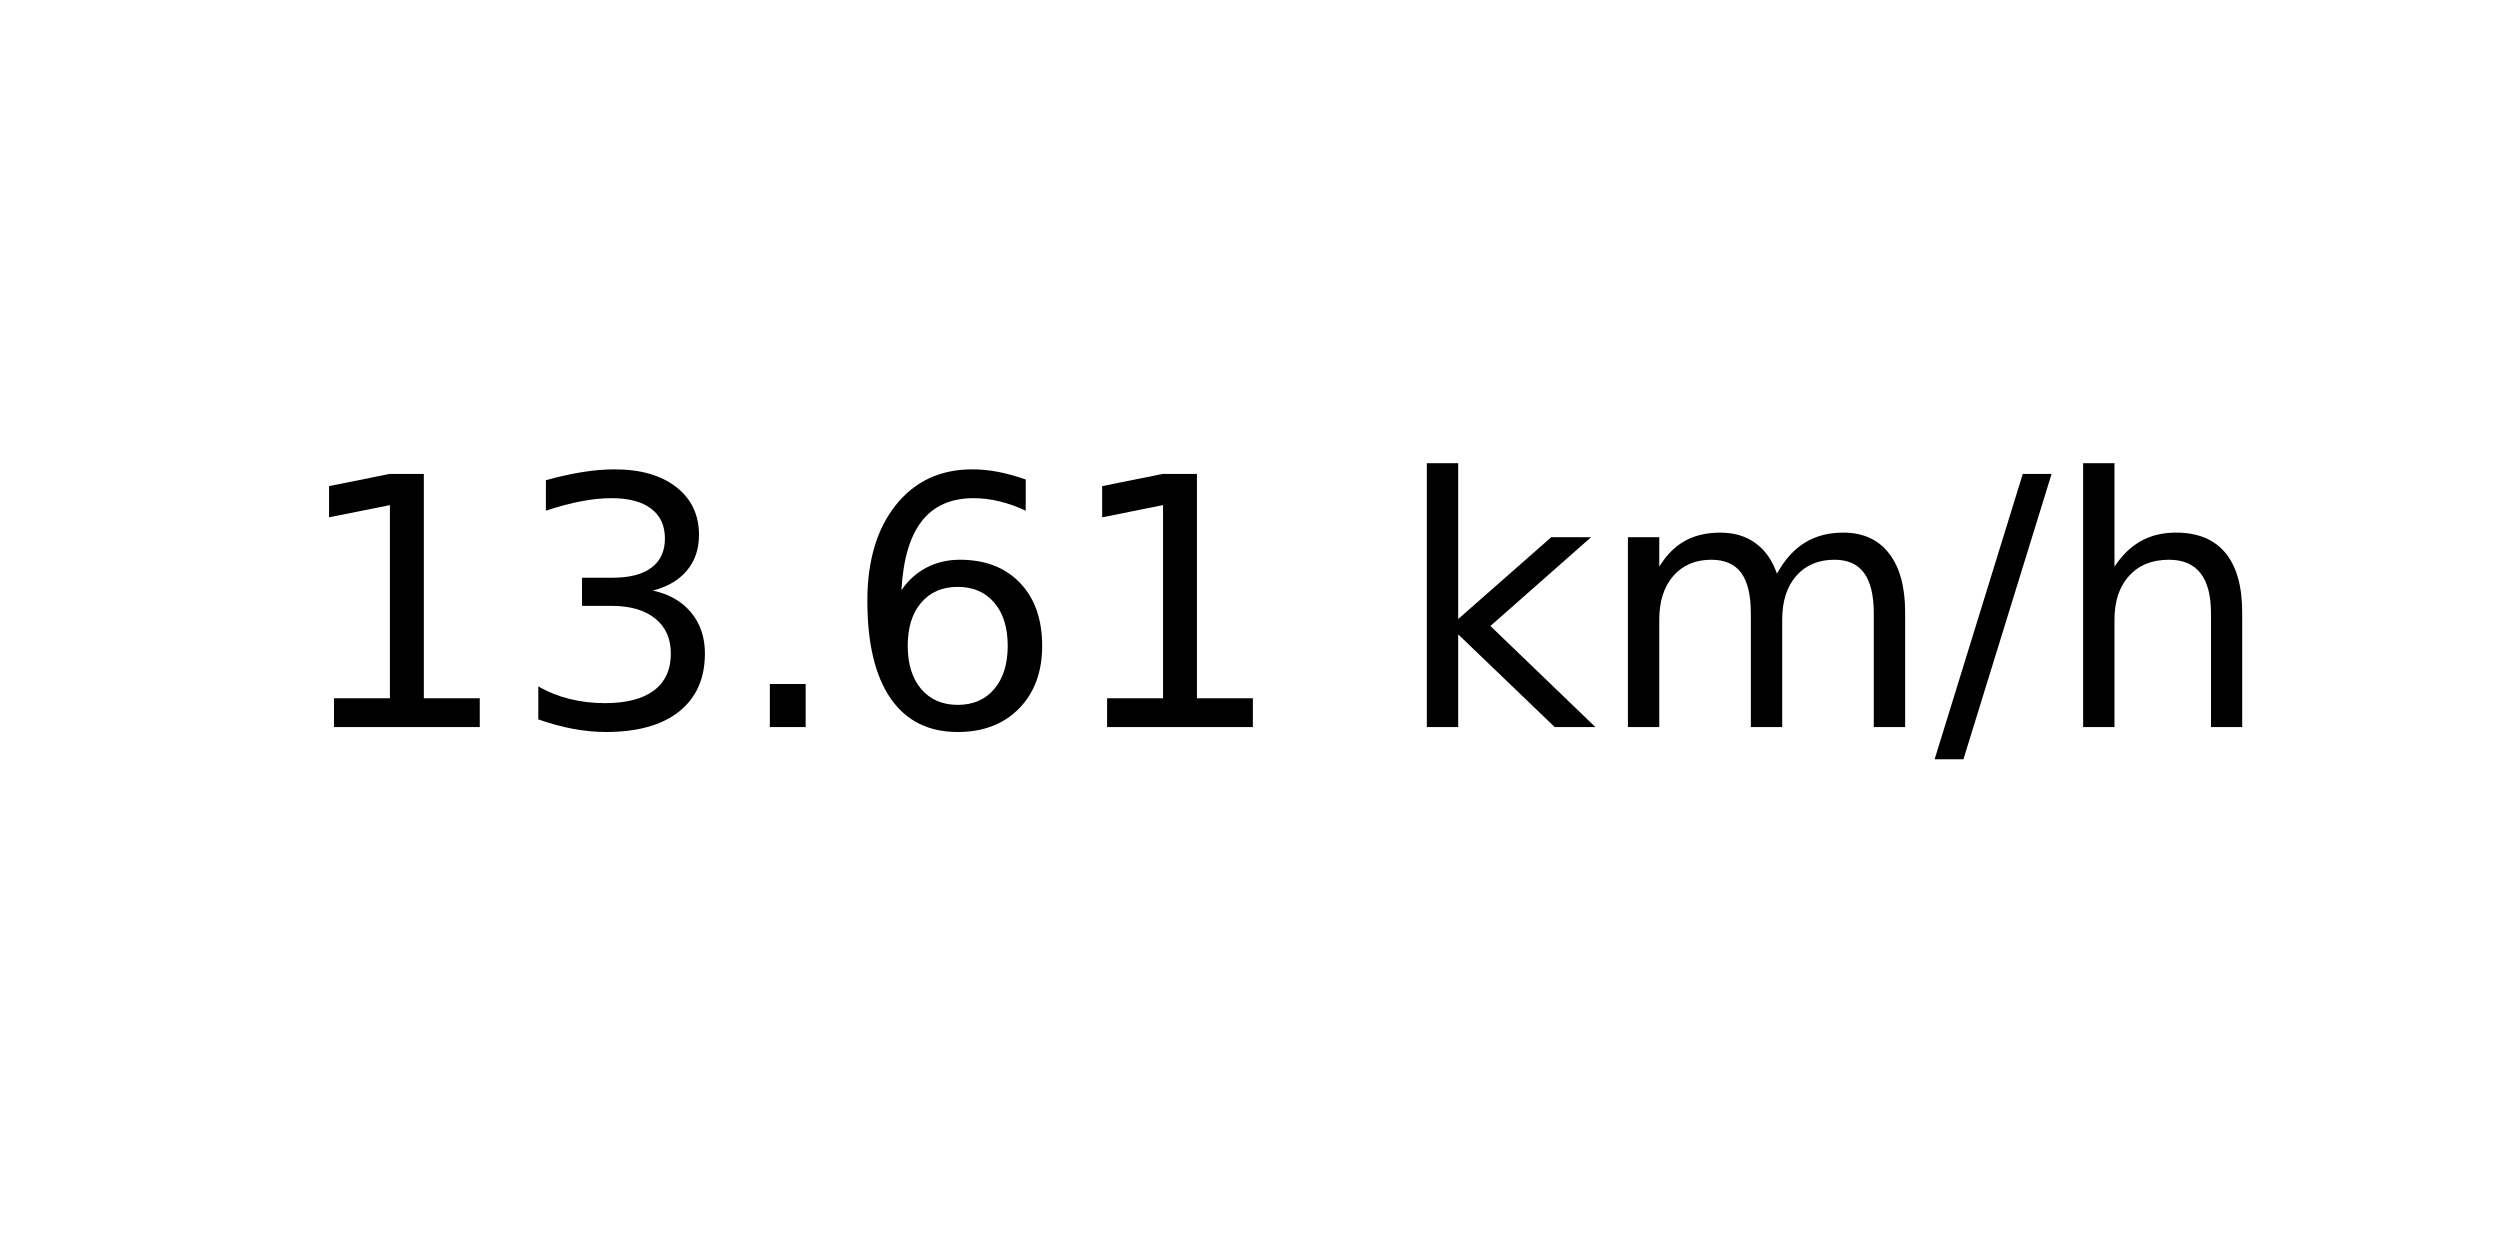
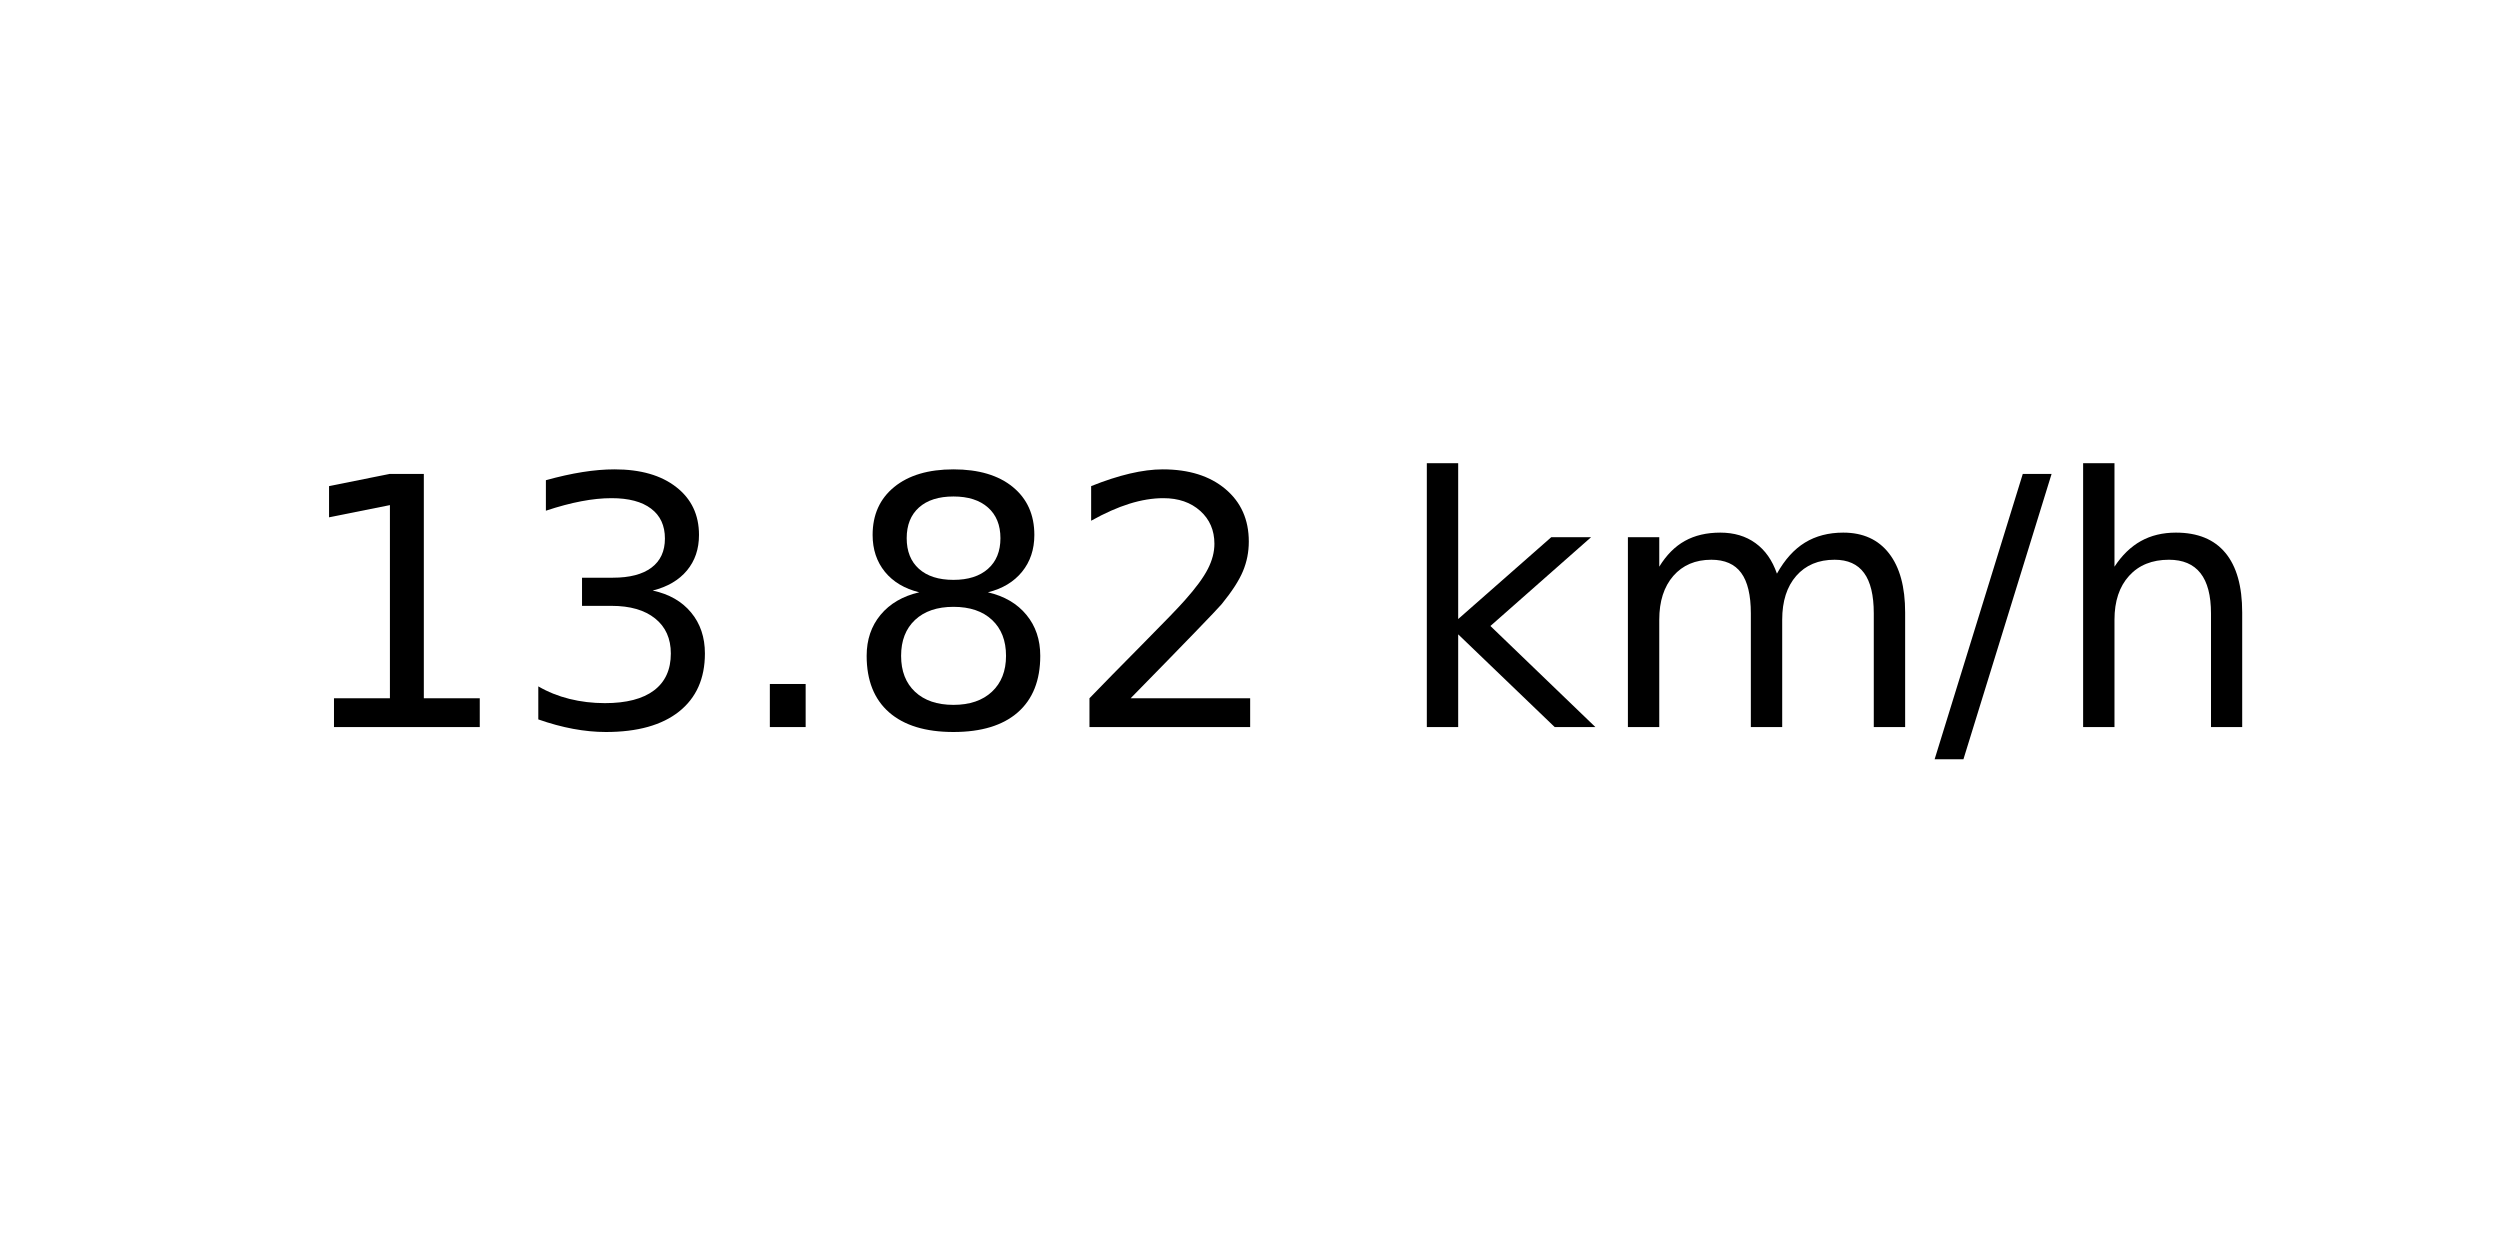
<svg xmlns="http://www.w3.org/2000/svg" xmlns:xlink="http://www.w3.org/1999/xlink" width="72pt" height="36pt" viewBox="0 0 72 36" version="1.1">
  <defs>
    <style type="text/css">*{stroke-linejoin: round; stroke-linecap: butt}</style>
  </defs>
  <g id="figure_1">
    <g id="axes_1">
      <g id="text_1">
        <g transform="translate(8.378125 20.93937) scale(0.1 -0.1)">
          <defs>
            <path id="DejaVuSans-31" d="M 794 531  L 1825 531  L 1825 4091  L 703 3866  L 703 4441  L 1819 4666  L 2450 4666  L 2450 531  L 3481 531  L 3481 0  L 794 0  L 794 531  z " transform="scale(0.015625)" />
            <path id="DejaVuSans-33" d="M 2597 2516  Q 3050 2419 3304 2112  Q 3559 1806 3559 1356  Q 3559 666 3084 287  Q 2609 -91 1734 -91  Q 1441 -91 1130 -33  Q 819 25 488 141  L 488 750  Q 750 597 1062 519  Q 1375 441 1716 441  Q 2309 441 2620 675  Q 2931 909 2931 1356  Q 2931 1769 2642 2001  Q 2353 2234 1838 2234  L 1294 2234  L 1294 2753  L 1863 2753  Q 2328 2753 2575 2939  Q 2822 3125 2822 3475  Q 2822 3834 2567 4026  Q 2313 4219 1838 4219  Q 1578 4219 1281 4162  Q 984 4106 628 3988  L 628 4550  Q 988 4650 1302 4700  Q 1616 4750 1894 4750  Q 2613 4750 3031 4423  Q 3450 4097 3450 3541  Q 3450 3153 3228 2886  Q 3006 2619 2597 2516  z " transform="scale(0.015625)" />
            <path id="DejaVuSans-2e" d="M 684 794  L 1344 794  L 1344 0  L 684 0  L 684 794  z " transform="scale(0.015625)" />
-             <path id="DejaVuSans-36" d="M 2113 2584  Q 1688 2584 1439 2293  Q 1191 2003 1191 1497  Q 1191 994 1439 701  Q 1688 409 2113 409  Q 2538 409 2786 701  Q 3034 994 3034 1497  Q 3034 2003 2786 2293  Q 2538 2584 2113 2584  z M 3366 4563  L 3366 3988  Q 3128 4100 2886 4159  Q 2644 4219 2406 4219  Q 1781 4219 1451 3797  Q 1122 3375 1075 2522  Q 1259 2794 1537 2939  Q 1816 3084 2150 3084  Q 2853 3084 3261 2657  Q 3669 2231 3669 1497  Q 3669 778 3244 343  Q 2819 -91 2113 -91  Q 1303 -91 875 529  Q 447 1150 447 2328  Q 447 3434 972 4092  Q 1497 4750 2381 4750  Q 2619 4750 2861 4703  Q 3103 4656 3366 4563  z " transform="scale(0.015625)" />
+             <path id="DejaVuSans-38" d="M 2034 2216  Q 1584 2216 1326 1975  Q 1069 1734 1069 1313  Q 1069 891 1326 650  Q 1584 409 2034 409  Q 2484 409 2743 651  Q 3003 894 3003 1313  Q 3003 1734 2745 1975  Q 2488 2216 2034 2216  z M 1403 2484  Q 997 2584 770 2862  Q 544 3141 544 3541  Q 544 4100 942 4425  Q 1341 4750 2034 4750  Q 2731 4750 3128 4425  Q 3525 4100 3525 3541  Q 3525 3141 3298 2862  Q 3072 2584 2669 2484  Q 3125 2378 3379 2068  Q 3634 1759 3634 1313  Q 3634 634 3220 271  Q 2806 -91 2034 -91  Q 1263 -91 848 271  Q 434 634 434 1313  Q 434 1759 690 2068  Q 947 2378 1403 2484  z M 1172 3481  Q 1172 3119 1398 2916  Q 1625 2713 2034 2713  Q 2441 2713 2670 2916  Q 2900 3119 2900 3481  Q 2900 3844 2670 4047  Q 2441 4250 2034 4250  Q 1625 4250 1398 4047  Q 1172 3844 1172 3481  z " transform="scale(0.015625)" />
+             <path id="DejaVuSans-32" d="M 1228 531  L 3431 531  L 3431 0  L 469 0  L 469 531  Q 828 903 1448 1529  Q 2069 2156 2228 2338  Q 2531 2678 2651 2914  Q 2772 3150 2772 3378  Q 2772 3750 2511 3984  Q 2250 4219 1831 4219  Q 1534 4219 1204 4116  Q 875 4013 500 3803  L 500 4441  Q 881 4594 1212 4672  Q 1544 4750 1819 4750  Q 2544 4750 2975 4387  Q 3406 4025 3406 3419  Q 3406 3131 3298 2873  Q 3191 2616 2906 2266  Q 2828 2175 2409 1742  Q 1991 1309 1228 531  z " transform="scale(0.015625)" />
            <path id="DejaVuSans-20" transform="scale(0.015625)" />
            <path id="DejaVuSans-6b" d="M 581 4863  L 1159 4863  L 1159 1991  L 2875 3500  L 3609 3500  L 1753 1863  L 3688 0  L 2938 0  L 1159 1709  L 1159 0  L 581 0  L 581 4863  z " transform="scale(0.015625)" />
            <path id="DejaVuSans-6d" d="M 3328 2828  Q 3544 3216 3844 3400  Q 4144 3584 4550 3584  Q 5097 3584 5394 3201  Q 5691 2819 5691 2113  L 5691 0  L 5113 0  L 5113 2094  Q 5113 2597 4934 2840  Q 4756 3084 4391 3084  Q 3944 3084 3684 2787  Q 3425 2491 3425 1978  L 3425 0  L 2847 0  L 2847 2094  Q 2847 2600 2669 2842  Q 2491 3084 2119 3084  Q 1678 3084 1418 2786  Q 1159 2488 1159 1978  L 1159 0  L 581 0  L 581 3500  L 1159 3500  L 1159 2956  Q 1356 3278 1631 3431  Q 1906 3584 2284 3584  Q 2666 3584 2933 3390  Q 3200 3197 3328 2828  z " transform="scale(0.015625)" />
            <path id="DejaVuSans-2f" d="M 1625 4666  L 2156 4666  L 531 -594  L 0 -594  L 1625 4666  z " transform="scale(0.015625)" />
            <path id="DejaVuSans-68" d="M 3513 2113  L 3513 0  L 2938 0  L 2938 2094  Q 2938 2591 2744 2837  Q 2550 3084 2163 3084  Q 1697 3084 1428 2787  Q 1159 2491 1159 1978  L 1159 0  L 581 0  L 581 4863  L 1159 4863  L 1159 2956  Q 1366 3272 1645 3428  Q 1925 3584 2291 3584  Q 2894 3584 3203 3211  Q 3513 2838 3513 2113  z " transform="scale(0.015625)" />
          </defs>
          <use xlink:href="#DejaVuSans-31" />
          <use xlink:href="#DejaVuSans-33" x="63.623" />
          <use xlink:href="#DejaVuSans-2e" x="127.246" />
-           <use xlink:href="#DejaVuSans-36" x="159.033" />
-           <use xlink:href="#DejaVuSans-31" x="222.656" />
+           <use xlink:href="#DejaVuSans-38" x="159.033" />
+           <use xlink:href="#DejaVuSans-32" x="222.656" />
          <use xlink:href="#DejaVuSans-20" x="286.279" />
          <use xlink:href="#DejaVuSans-6b" x="318.066" />
          <use xlink:href="#DejaVuSans-6d" x="375.977" />
          <use xlink:href="#DejaVuSans-2f" x="473.389" />
          <use xlink:href="#DejaVuSans-68" x="507.08" />
        </g>
      </g>
    </g>
  </g>
</svg>
